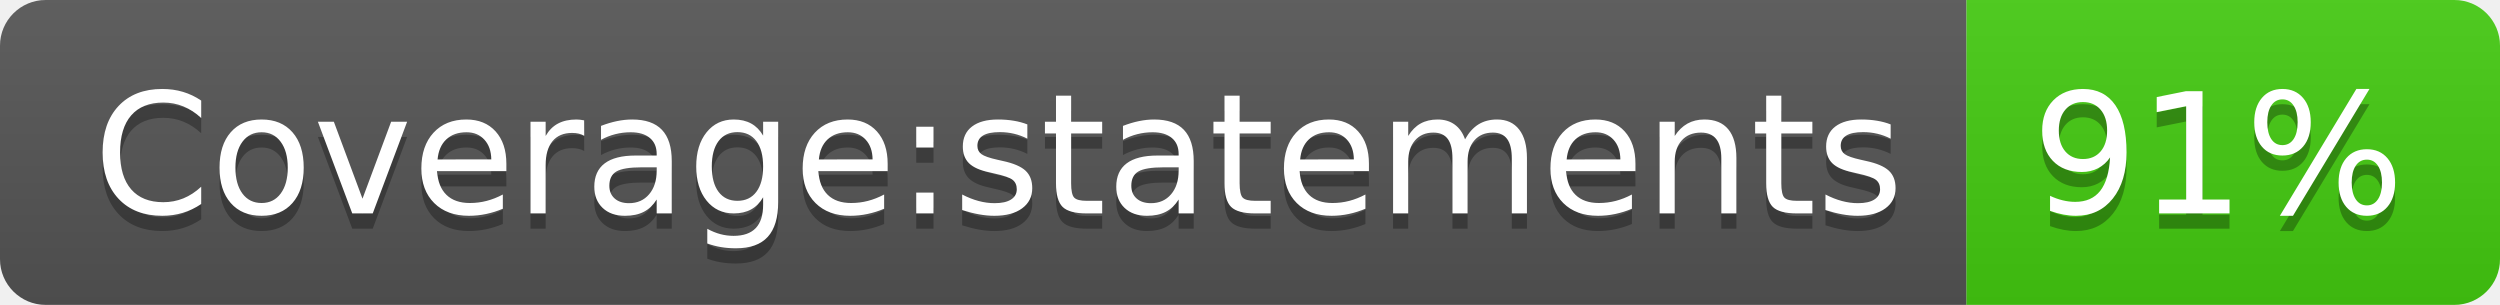
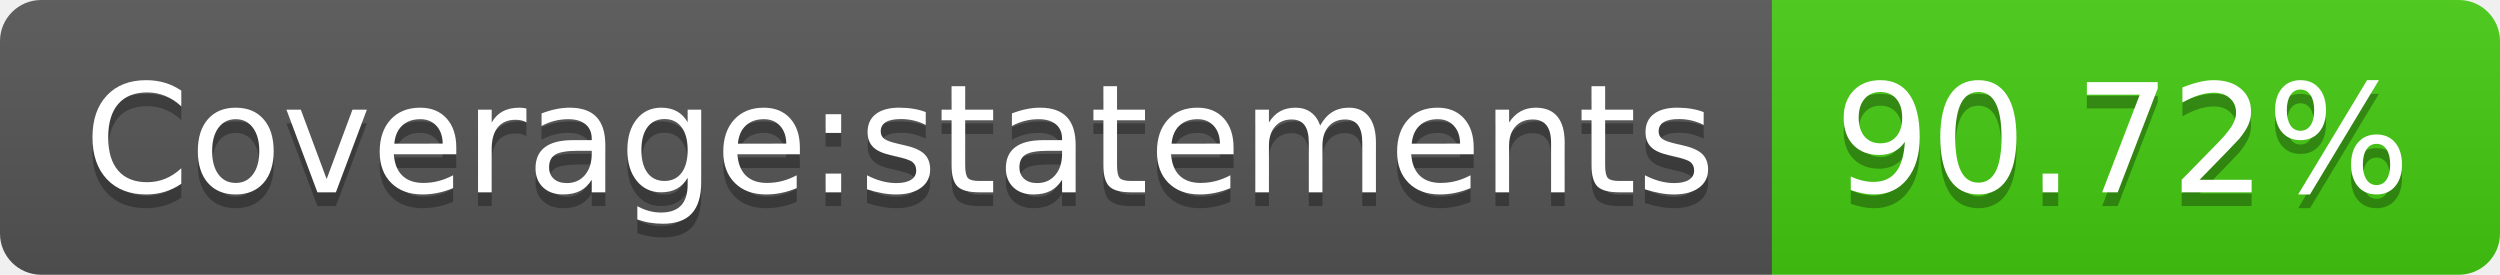
- <svg xmlns="http://www.w3.org/2000/svg" width="164" height="20" role="img" aria-label="Coverage:statements: 91%">
+ <svg xmlns="http://www.w3.org/2000/svg" width="182" height="20" role="img" aria-label="Coverage:statements: 90.72%">
  <linearGradient id="s" x2="0" y2="100%">
    <stop offset="0" stop-color="#bbb" stop-opacity=".1" />
    <stop offset="1" stop-opacity=".1" />
  </linearGradient>
  <clipPath id="r">
-     <rect width="164" height="20" rx="3" fill="#fff" />
+     <rect width="182" height="20" rx="3" fill="#fff" />
  </clipPath>
  <g clip-path="url(#r)">
    <rect width="129" height="20" fill="#555" />
-     <rect x="129" width="35" height="20" fill="#4c1" />
-     <rect width="164" height="20" fill="url(#s)" />
+     <rect x="129" width="53" height="20" fill="#4c1" />
+     <rect width="182" height="20" fill="url(#s)" />
  </g>
  <g fill="#fff" text-anchor="middle" font-family="Verdana,Geneva,DejaVu Sans,sans-serif" text-rendering="geometricPrecision" font-size="110">
    <text aria-hidden="true" x="655" y="150" fill="#010101" fill-opacity=".3" transform="scale(.1)" textLength="1190">Coverage:statements</text>
    <text x="655" y="140" transform="scale(.1)" fill="#fff" textLength="1190">Coverage:statements</text>
-     <text aria-hidden="true" x="1455" y="150" fill="#010101" fill-opacity=".3" transform="scale(.1)" textLength="250">91%</text>
-     <text x="1455" y="140" transform="scale(.1)" fill="#fff" textLength="250">91%</text>
+     <text aria-hidden="true" x="1545" y="150" fill="#010101" fill-opacity=".3" transform="scale(.1)" textLength="430">90.72%</text>
+     <text x="1545" y="140" transform="scale(.1)" fill="#fff" textLength="430">90.72%</text>
  </g>
</svg>
